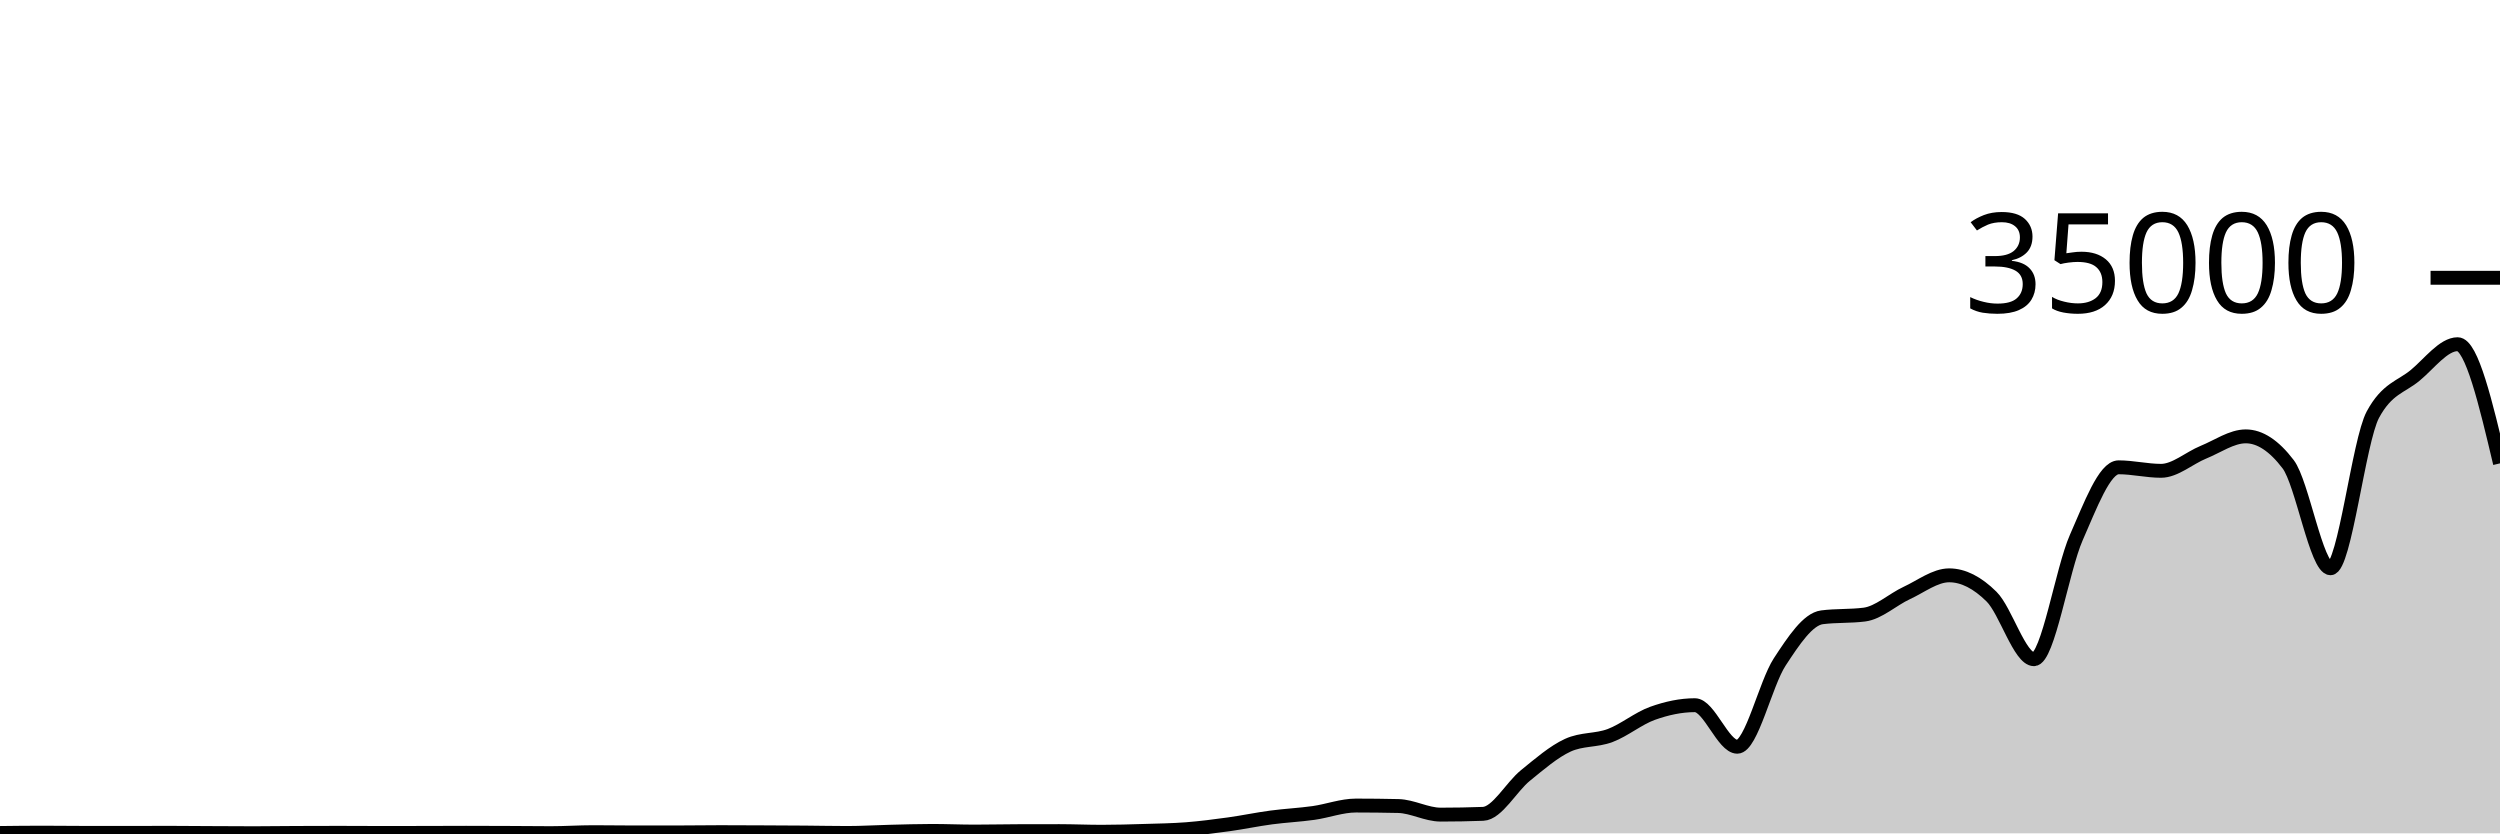
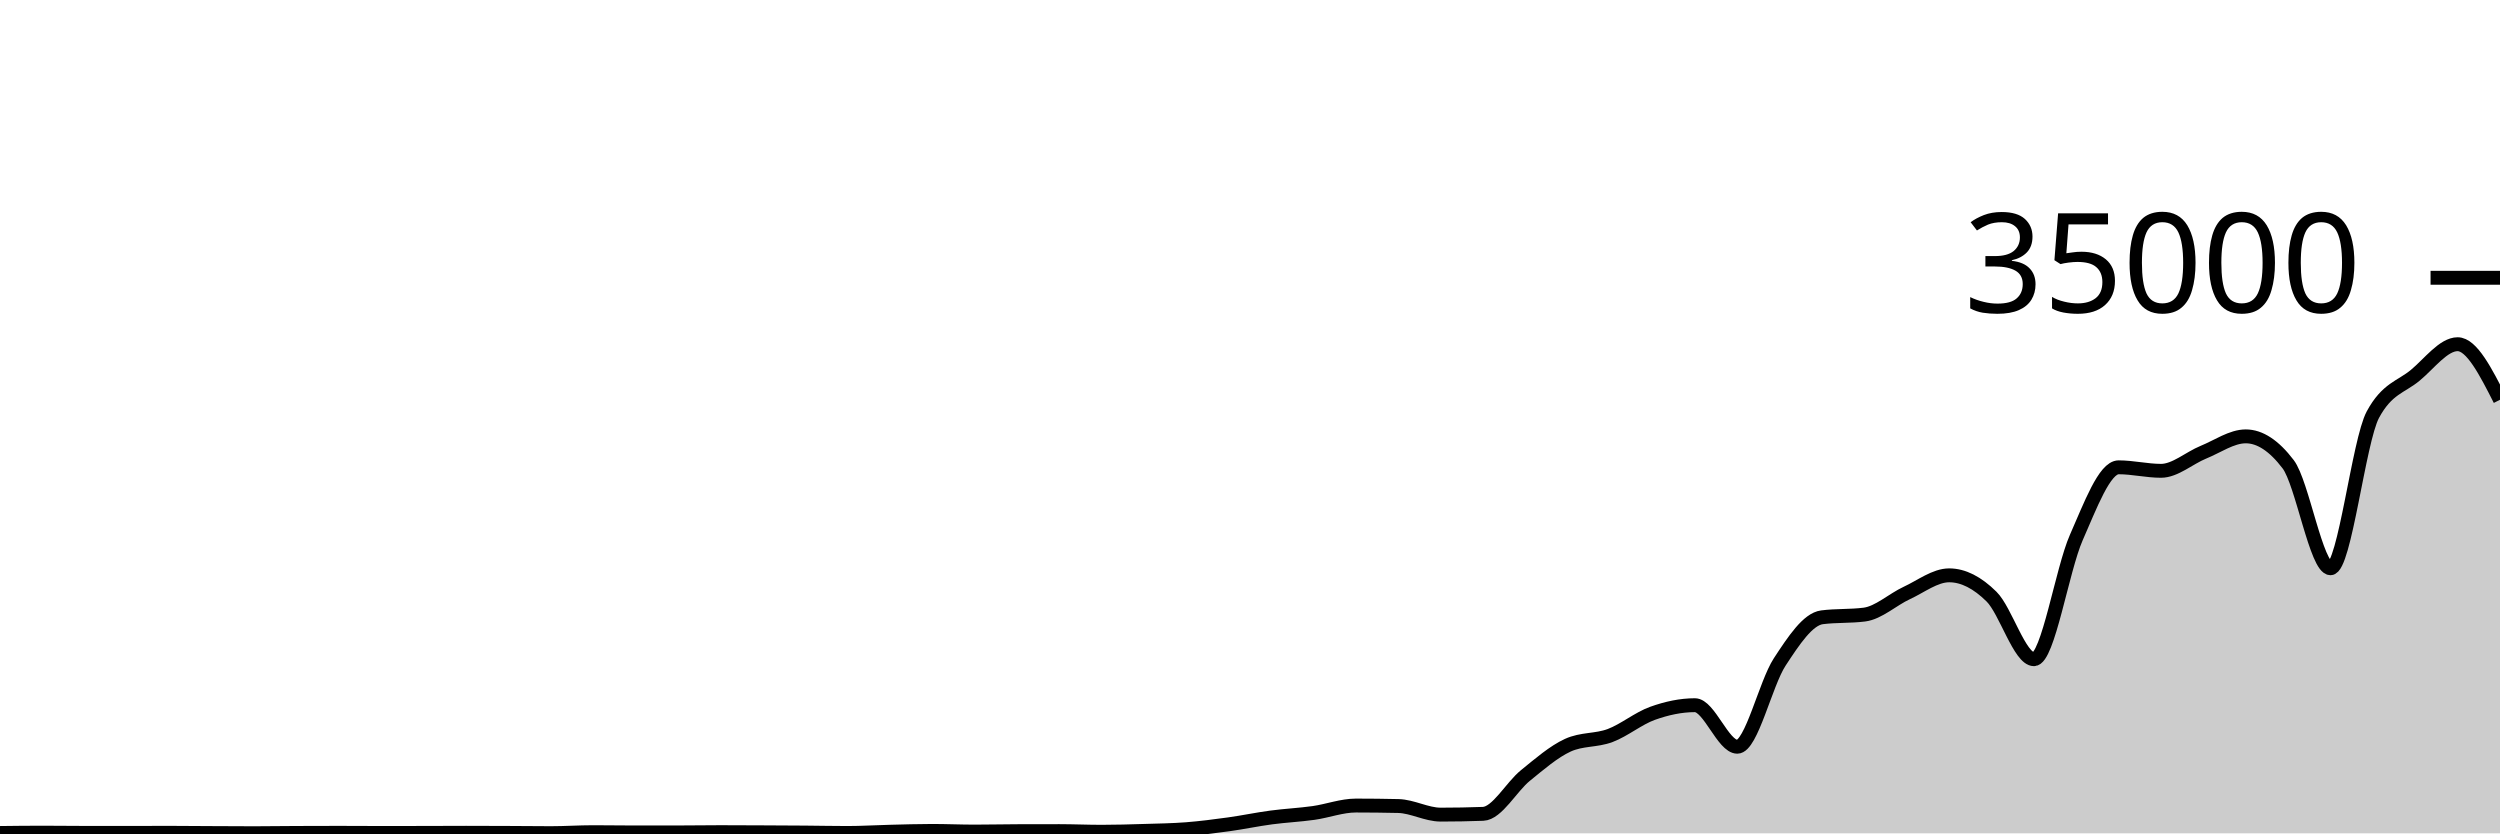
<svg xmlns="http://www.w3.org/2000/svg" viewBox="0 0 180 60">
  <g transform="translate(0,20)">
-     <path class="area" fill="rgba(0, 0, 0, 0.2)" d="M0,39.975C1.017,39.963,2.034,39.951,3.051,39.951C4.068,39.951,5.085,39.965,6.102,39.967C7.119,39.968,8.136,39.969,9.153,39.969C10.169,39.969,11.186,39.962,12.203,39.962C13.22,39.962,14.237,39.974,15.254,39.979C16.271,39.984,17.288,39.992,18.305,39.992C19.322,39.992,20.339,39.976,21.356,39.971C22.373,39.967,23.39,39.963,24.407,39.963C25.424,39.963,26.441,39.973,27.458,39.973C28.475,39.973,29.492,39.971,30.508,39.969C31.525,39.967,32.542,39.96,33.559,39.96C34.576,39.96,35.593,39.965,36.61,39.969C37.627,39.974,38.644,39.987,39.661,39.987C40.678,39.987,41.695,39.917,42.712,39.917C43.729,39.917,44.746,39.936,45.763,39.936C46.78,39.936,47.797,39.935,48.814,39.934C49.831,39.932,50.847,39.915,51.864,39.915C52.881,39.915,53.898,39.921,54.915,39.926C55.932,39.93,56.949,39.935,57.966,39.943C58.983,39.951,60,39.974,61.017,39.974C62.034,39.974,63.051,39.909,64.068,39.885C65.085,39.86,66.102,39.826,67.119,39.826C68.136,39.826,69.153,39.873,70.169,39.873C71.186,39.873,72.203,39.848,73.22,39.845C74.237,39.842,75.254,39.84,76.271,39.84C77.288,39.84,78.305,39.887,79.322,39.887C80.339,39.887,81.356,39.856,82.373,39.825C83.39,39.794,84.407,39.781,85.424,39.702C86.441,39.622,87.458,39.49,88.475,39.35C89.492,39.209,90.508,38.994,91.525,38.858C92.542,38.722,93.559,38.676,94.576,38.533C95.593,38.389,96.61,37.999,97.627,37.999C98.644,37.999,99.661,38.011,100.678,38.034C101.695,38.058,102.712,38.653,103.729,38.653C104.746,38.653,105.763,38.634,106.78,38.597C107.797,38.559,108.814,36.659,109.831,35.835C110.847,35.012,111.864,34.124,112.881,33.657C113.898,33.19,114.915,33.34,115.932,32.957C116.949,32.574,117.966,31.723,118.983,31.359C120,30.995,121.017,30.774,122.034,30.774C123.051,30.774,124.068,33.766,125.085,33.766C126.102,33.766,127.119,29.22,128.136,27.666C129.153,26.113,130.169,24.574,131.186,24.445C132.203,24.315,133.22,24.38,134.237,24.25C135.254,24.121,136.271,23.166,137.288,22.695C138.305,22.224,139.322,21.424,140.339,21.424C141.356,21.424,142.373,21.95,143.39,22.957C144.407,23.963,145.424,27.463,146.441,27.463C147.458,27.463,148.475,21.009,149.492,18.706C150.508,16.403,151.525,13.646,152.542,13.646C153.559,13.646,154.576,13.899,155.593,13.899C156.61,13.899,157.627,12.974,158.644,12.56C159.661,12.146,160.678,11.418,161.695,11.418C162.712,11.418,163.729,12.086,164.746,13.423C165.763,14.759,166.78,20.915,167.797,20.915C168.814,20.915,169.831,11.741,170.847,9.853C171.864,7.965,172.881,7.866,173.898,7.021C174.915,6.176,175.932,4.783,176.949,4.783C177.966,4.783,178.983,9.073,180,13.362L180,40C178.983,40,177.966,40,176.949,40C175.932,40,174.915,40,173.898,40C172.881,40,171.864,40,170.847,40C169.831,40,168.814,40,167.797,40C166.78,40,165.763,40,164.746,40C163.729,40,162.712,40,161.695,40C160.678,40,159.661,40,158.644,40C157.627,40,156.61,40,155.593,40C154.576,40,153.559,40,152.542,40C151.525,40,150.508,40,149.492,40C148.475,40,147.458,40,146.441,40C145.424,40,144.407,40,143.39,40C142.373,40,141.356,40,140.339,40C139.322,40,138.305,40,137.288,40C136.271,40,135.254,40,134.237,40C133.22,40,132.203,40,131.186,40C130.169,40,129.153,40,128.136,40C127.119,40,126.102,40,125.085,40C124.068,40,123.051,40,122.034,40C121.017,40,120,40,118.983,40C117.966,40,116.949,40,115.932,40C114.915,40,113.898,40,112.881,40C111.864,40,110.847,40,109.831,40C108.814,40,107.797,40,106.78,40C105.763,40,104.746,40,103.729,40C102.712,40,101.695,40,100.678,40C99.661,40,98.644,40,97.627,40C96.61,40,95.593,40,94.576,40C93.559,40,92.542,40,91.525,40C90.508,40,89.492,40,88.475,40C87.458,40,86.441,40,85.424,40C84.407,40,83.39,40,82.373,40C81.356,40,80.339,40,79.322,40C78.305,40,77.288,40,76.271,40C75.254,40,74.237,40,73.22,40C72.203,40,71.186,40,70.169,40C69.153,40,68.136,40,67.119,40C66.102,40,65.085,40,64.068,40C63.051,40,62.034,40,61.017,40C60,40,58.983,40,57.966,40C56.949,40,55.932,40,54.915,40C53.898,40,52.881,40,51.864,40C50.847,40,49.831,40,48.814,40C47.797,40,46.78,40,45.763,40C44.746,40,43.729,40,42.712,40C41.695,40,40.678,40,39.661,40C38.644,40,37.627,40,36.61,40C35.593,40,34.576,40,33.559,40C32.542,40,31.525,40,30.508,40C29.492,40,28.475,40,27.458,40C26.441,40,25.424,40,24.407,40C23.39,40,22.373,40,21.356,40C20.339,40,19.322,40,18.305,40C17.288,40,16.271,40,15.254,40C14.237,40,13.22,40,12.203,40C11.186,40,10.169,40,9.153,40C8.136,40,7.119,40,6.102,40C5.085,40,4.068,40,3.051,40C2.034,40,1.017,40,0,40Z" />
-     <path class="line" stroke="black" fill="none" d="M0,39.975C1.017,39.963,2.034,39.951,3.051,39.951C4.068,39.951,5.085,39.965,6.102,39.967C7.119,39.968,8.136,39.969,9.153,39.969C10.169,39.969,11.186,39.962,12.203,39.962C13.22,39.962,14.237,39.974,15.254,39.979C16.271,39.984,17.288,39.992,18.305,39.992C19.322,39.992,20.339,39.976,21.356,39.971C22.373,39.967,23.39,39.963,24.407,39.963C25.424,39.963,26.441,39.973,27.458,39.973C28.475,39.973,29.492,39.971,30.508,39.969C31.525,39.967,32.542,39.96,33.559,39.96C34.576,39.96,35.593,39.965,36.61,39.969C37.627,39.974,38.644,39.987,39.661,39.987C40.678,39.987,41.695,39.917,42.712,39.917C43.729,39.917,44.746,39.936,45.763,39.936C46.78,39.936,47.797,39.935,48.814,39.934C49.831,39.932,50.847,39.915,51.864,39.915C52.881,39.915,53.898,39.921,54.915,39.926C55.932,39.93,56.949,39.935,57.966,39.943C58.983,39.951,60,39.974,61.017,39.974C62.034,39.974,63.051,39.909,64.068,39.885C65.085,39.86,66.102,39.826,67.119,39.826C68.136,39.826,69.153,39.873,70.169,39.873C71.186,39.873,72.203,39.848,73.22,39.845C74.237,39.842,75.254,39.84,76.271,39.84C77.288,39.84,78.305,39.887,79.322,39.887C80.339,39.887,81.356,39.856,82.373,39.825C83.39,39.794,84.407,39.781,85.424,39.702C86.441,39.622,87.458,39.49,88.475,39.35C89.492,39.209,90.508,38.994,91.525,38.858C92.542,38.722,93.559,38.676,94.576,38.533C95.593,38.389,96.61,37.999,97.627,37.999C98.644,37.999,99.661,38.011,100.678,38.034C101.695,38.058,102.712,38.653,103.729,38.653C104.746,38.653,105.763,38.634,106.78,38.597C107.797,38.559,108.814,36.659,109.831,35.835C110.847,35.012,111.864,34.124,112.881,33.657C113.898,33.19,114.915,33.34,115.932,32.957C116.949,32.574,117.966,31.723,118.983,31.359C120,30.995,121.017,30.774,122.034,30.774C123.051,30.774,124.068,33.766,125.085,33.766C126.102,33.766,127.119,29.22,128.136,27.666C129.153,26.113,130.169,24.574,131.186,24.445C132.203,24.315,133.22,24.38,134.237,24.25C135.254,24.121,136.271,23.166,137.288,22.695C138.305,22.224,139.322,21.424,140.339,21.424C141.356,21.424,142.373,21.95,143.39,22.957C144.407,23.963,145.424,27.463,146.441,27.463C147.458,27.463,148.475,21.009,149.492,18.706C150.508,16.403,151.525,13.646,152.542,13.646C153.559,13.646,154.576,13.899,155.593,13.899C156.61,13.899,157.627,12.974,158.644,12.56C159.661,12.146,160.678,11.418,161.695,11.418C162.712,11.418,163.729,12.086,164.746,13.423C165.763,14.759,166.78,20.915,167.797,20.915C168.814,20.915,169.831,11.741,170.847,9.853C171.864,7.965,172.881,7.866,173.898,7.021C174.915,6.176,175.932,4.783,176.949,4.783C177.966,4.783,178.983,9.073,180,13.362" />
+     <path class="area" fill="rgba(0, 0, 0, 0.2)" d="M0,39.975C1.017,39.963,2.034,39.951,3.051,39.951C4.068,39.951,5.085,39.965,6.102,39.967C7.119,39.968,8.136,39.969,9.153,39.969C10.169,39.969,11.186,39.962,12.203,39.962C13.22,39.962,14.237,39.974,15.254,39.979C16.271,39.984,17.288,39.992,18.305,39.992C19.322,39.992,20.339,39.976,21.356,39.971C22.373,39.967,23.39,39.963,24.407,39.963C25.424,39.963,26.441,39.973,27.458,39.973C28.475,39.973,29.492,39.971,30.508,39.969C31.525,39.967,32.542,39.96,33.559,39.96C34.576,39.96,35.593,39.965,36.61,39.969C37.627,39.974,38.644,39.987,39.661,39.987C40.678,39.987,41.695,39.917,42.712,39.917C43.729,39.917,44.746,39.936,45.763,39.936C46.78,39.936,47.797,39.935,48.814,39.934C49.831,39.932,50.847,39.915,51.864,39.915C52.881,39.915,53.898,39.921,54.915,39.926C55.932,39.93,56.949,39.935,57.966,39.943C58.983,39.951,60,39.974,61.017,39.974C62.034,39.974,63.051,39.909,64.068,39.885C65.085,39.86,66.102,39.826,67.119,39.826C68.136,39.826,69.153,39.873,70.169,39.873C71.186,39.873,72.203,39.848,73.22,39.845C74.237,39.842,75.254,39.84,76.271,39.84C77.288,39.84,78.305,39.887,79.322,39.887C80.339,39.887,81.356,39.856,82.373,39.825C83.39,39.794,84.407,39.781,85.424,39.702C86.441,39.622,87.458,39.49,88.475,39.35C89.492,39.209,90.508,38.994,91.525,38.858C92.542,38.722,93.559,38.676,94.576,38.533C95.593,38.389,96.61,37.999,97.627,37.999C98.644,37.999,99.661,38.011,100.678,38.034C101.695,38.058,102.712,38.653,103.729,38.653C104.746,38.653,105.763,38.634,106.78,38.597C107.797,38.559,108.814,36.659,109.831,35.835C110.847,35.012,111.864,34.124,112.881,33.657C113.898,33.19,114.915,33.34,115.932,32.957C116.949,32.574,117.966,31.723,118.983,31.359C120,30.995,121.017,30.774,122.034,30.774C123.051,30.774,124.068,33.766,125.085,33.766C126.102,33.766,127.119,29.22,128.136,27.666C129.153,26.113,130.169,24.574,131.186,24.445C132.203,24.315,133.22,24.38,134.237,24.25C135.254,24.121,136.271,23.166,137.288,22.695C138.305,22.224,139.322,21.424,140.339,21.424C141.356,21.424,142.373,21.95,143.39,22.957C144.407,23.963,145.424,27.463,146.441,27.463C147.458,27.463,148.475,21.009,149.492,18.706C150.508,16.403,151.525,13.646,152.542,13.646C153.559,13.646,154.576,13.899,155.593,13.899C156.61,13.899,157.627,12.974,158.644,12.56C159.661,12.146,160.678,11.418,161.695,11.418C162.712,11.418,163.729,12.086,164.746,13.423C165.763,14.759,166.78,20.915,167.797,20.915C168.814,20.915,169.831,11.741,170.847,9.853C171.864,7.965,172.881,7.866,173.898,7.021C174.915,6.176,175.932,4.783,176.949,4.783C177.966,4.783,178.983,6.783,180,8.783L180,40C178.983,40,177.966,40,176.949,40C175.932,40,174.915,40,173.898,40C172.881,40,171.864,40,170.847,40C169.831,40,168.814,40,167.797,40C166.78,40,165.763,40,164.746,40C163.729,40,162.712,40,161.695,40C160.678,40,159.661,40,158.644,40C157.627,40,156.61,40,155.593,40C154.576,40,153.559,40,152.542,40C151.525,40,150.508,40,149.492,40C148.475,40,147.458,40,146.441,40C145.424,40,144.407,40,143.39,40C142.373,40,141.356,40,140.339,40C139.322,40,138.305,40,137.288,40C136.271,40,135.254,40,134.237,40C133.22,40,132.203,40,131.186,40C130.169,40,129.153,40,128.136,40C127.119,40,126.102,40,125.085,40C124.068,40,123.051,40,122.034,40C121.017,40,120,40,118.983,40C117.966,40,116.949,40,115.932,40C114.915,40,113.898,40,112.881,40C111.864,40,110.847,40,109.831,40C108.814,40,107.797,40,106.78,40C105.763,40,104.746,40,103.729,40C102.712,40,101.695,40,100.678,40C99.661,40,98.644,40,97.627,40C96.61,40,95.593,40,94.576,40C93.559,40,92.542,40,91.525,40C90.508,40,89.492,40,88.475,40C87.458,40,86.441,40,85.424,40C84.407,40,83.39,40,82.373,40C81.356,40,80.339,40,79.322,40C78.305,40,77.288,40,76.271,40C75.254,40,74.237,40,73.22,40C72.203,40,71.186,40,70.169,40C69.153,40,68.136,40,67.119,40C66.102,40,65.085,40,64.068,40C63.051,40,62.034,40,61.017,40C60,40,58.983,40,57.966,40C56.949,40,55.932,40,54.915,40C53.898,40,52.881,40,51.864,40C50.847,40,49.831,40,48.814,40C47.797,40,46.78,40,45.763,40C44.746,40,43.729,40,42.712,40C41.695,40,40.678,40,39.661,40C38.644,40,37.627,40,36.61,40C35.593,40,34.576,40,33.559,40C32.542,40,31.525,40,30.508,40C29.492,40,28.475,40,27.458,40C26.441,40,25.424,40,24.407,40C23.39,40,22.373,40,21.356,40C20.339,40,19.322,40,18.305,40C17.288,40,16.271,40,15.254,40C14.237,40,13.22,40,12.203,40C11.186,40,10.169,40,9.153,40C8.136,40,7.119,40,6.102,40C5.085,40,4.068,40,3.051,40C2.034,40,1.017,40,0,40Z" />
+     <path class="line" stroke="black" fill="none" d="M0,39.975C1.017,39.963,2.034,39.951,3.051,39.951C4.068,39.951,5.085,39.965,6.102,39.967C7.119,39.968,8.136,39.969,9.153,39.969C10.169,39.969,11.186,39.962,12.203,39.962C13.22,39.962,14.237,39.974,15.254,39.979C16.271,39.984,17.288,39.992,18.305,39.992C19.322,39.992,20.339,39.976,21.356,39.971C22.373,39.967,23.39,39.963,24.407,39.963C25.424,39.963,26.441,39.973,27.458,39.973C28.475,39.973,29.492,39.971,30.508,39.969C31.525,39.967,32.542,39.96,33.559,39.96C34.576,39.96,35.593,39.965,36.61,39.969C37.627,39.974,38.644,39.987,39.661,39.987C40.678,39.987,41.695,39.917,42.712,39.917C43.729,39.917,44.746,39.936,45.763,39.936C46.78,39.936,47.797,39.935,48.814,39.934C49.831,39.932,50.847,39.915,51.864,39.915C52.881,39.915,53.898,39.921,54.915,39.926C55.932,39.93,56.949,39.935,57.966,39.943C58.983,39.951,60,39.974,61.017,39.974C62.034,39.974,63.051,39.909,64.068,39.885C65.085,39.86,66.102,39.826,67.119,39.826C68.136,39.826,69.153,39.873,70.169,39.873C71.186,39.873,72.203,39.848,73.22,39.845C74.237,39.842,75.254,39.84,76.271,39.84C77.288,39.84,78.305,39.887,79.322,39.887C80.339,39.887,81.356,39.856,82.373,39.825C83.39,39.794,84.407,39.781,85.424,39.702C86.441,39.622,87.458,39.49,88.475,39.35C89.492,39.209,90.508,38.994,91.525,38.858C92.542,38.722,93.559,38.676,94.576,38.533C95.593,38.389,96.61,37.999,97.627,37.999C98.644,37.999,99.661,38.011,100.678,38.034C101.695,38.058,102.712,38.653,103.729,38.653C104.746,38.653,105.763,38.634,106.78,38.597C107.797,38.559,108.814,36.659,109.831,35.835C110.847,35.012,111.864,34.124,112.881,33.657C113.898,33.19,114.915,33.34,115.932,32.957C116.949,32.574,117.966,31.723,118.983,31.359C120,30.995,121.017,30.774,122.034,30.774C123.051,30.774,124.068,33.766,125.085,33.766C126.102,33.766,127.119,29.22,128.136,27.666C129.153,26.113,130.169,24.574,131.186,24.445C132.203,24.315,133.22,24.38,134.237,24.25C135.254,24.121,136.271,23.166,137.288,22.695C138.305,22.224,139.322,21.424,140.339,21.424C141.356,21.424,142.373,21.95,143.39,22.957C144.407,23.963,145.424,27.463,146.441,27.463C147.458,27.463,148.475,21.009,149.492,18.706C150.508,16.403,151.525,13.646,152.542,13.646C153.559,13.646,154.576,13.899,155.593,13.899C156.61,13.899,157.627,12.974,158.644,12.56C159.661,12.146,160.678,11.418,161.695,11.418C162.712,11.418,163.729,12.086,164.746,13.423C165.763,14.759,166.78,20.915,167.797,20.915C168.814,20.915,169.831,11.741,170.847,9.853C171.864,7.965,172.881,7.866,173.898,7.021C174.915,6.176,175.932,4.783,176.949,4.783C177.966,4.783,178.983,6.783,180,8.783" />
    <path class="axis-ceiling" stroke-width="1" stroke="black" fill="none" d="M175,0L180,0" />
    <text class="axis-ceiling-label" font-family="sans-serif" text-anchor="end" font-size="10px" x="170" y="2.5">35000</text>
  </g>
</svg>
